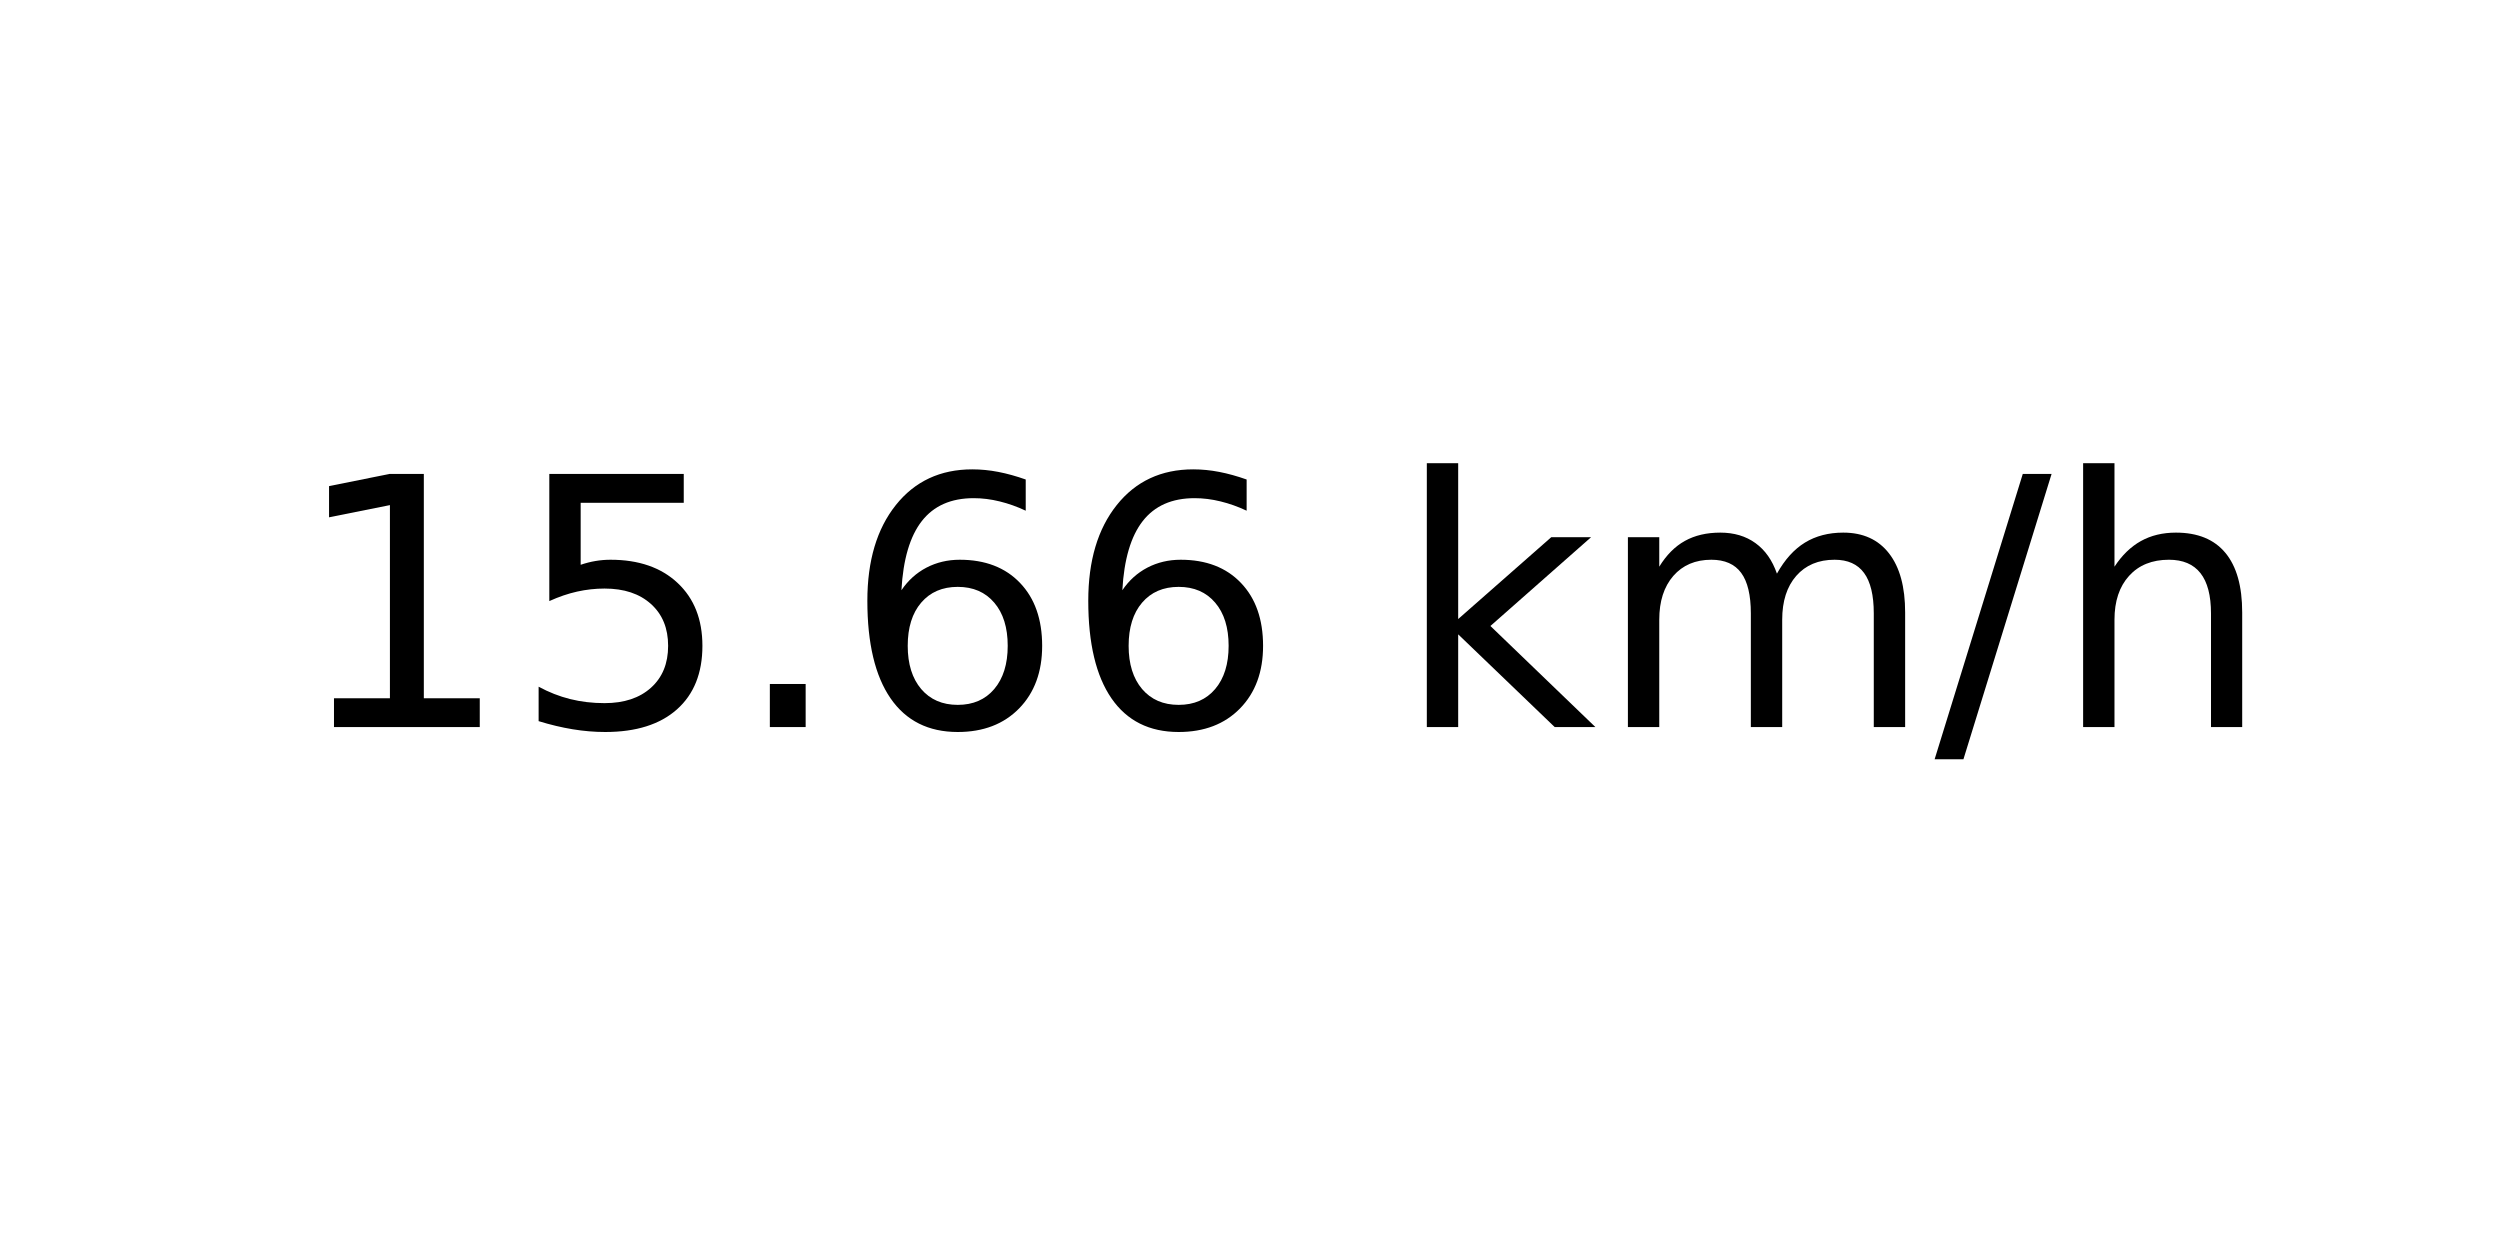
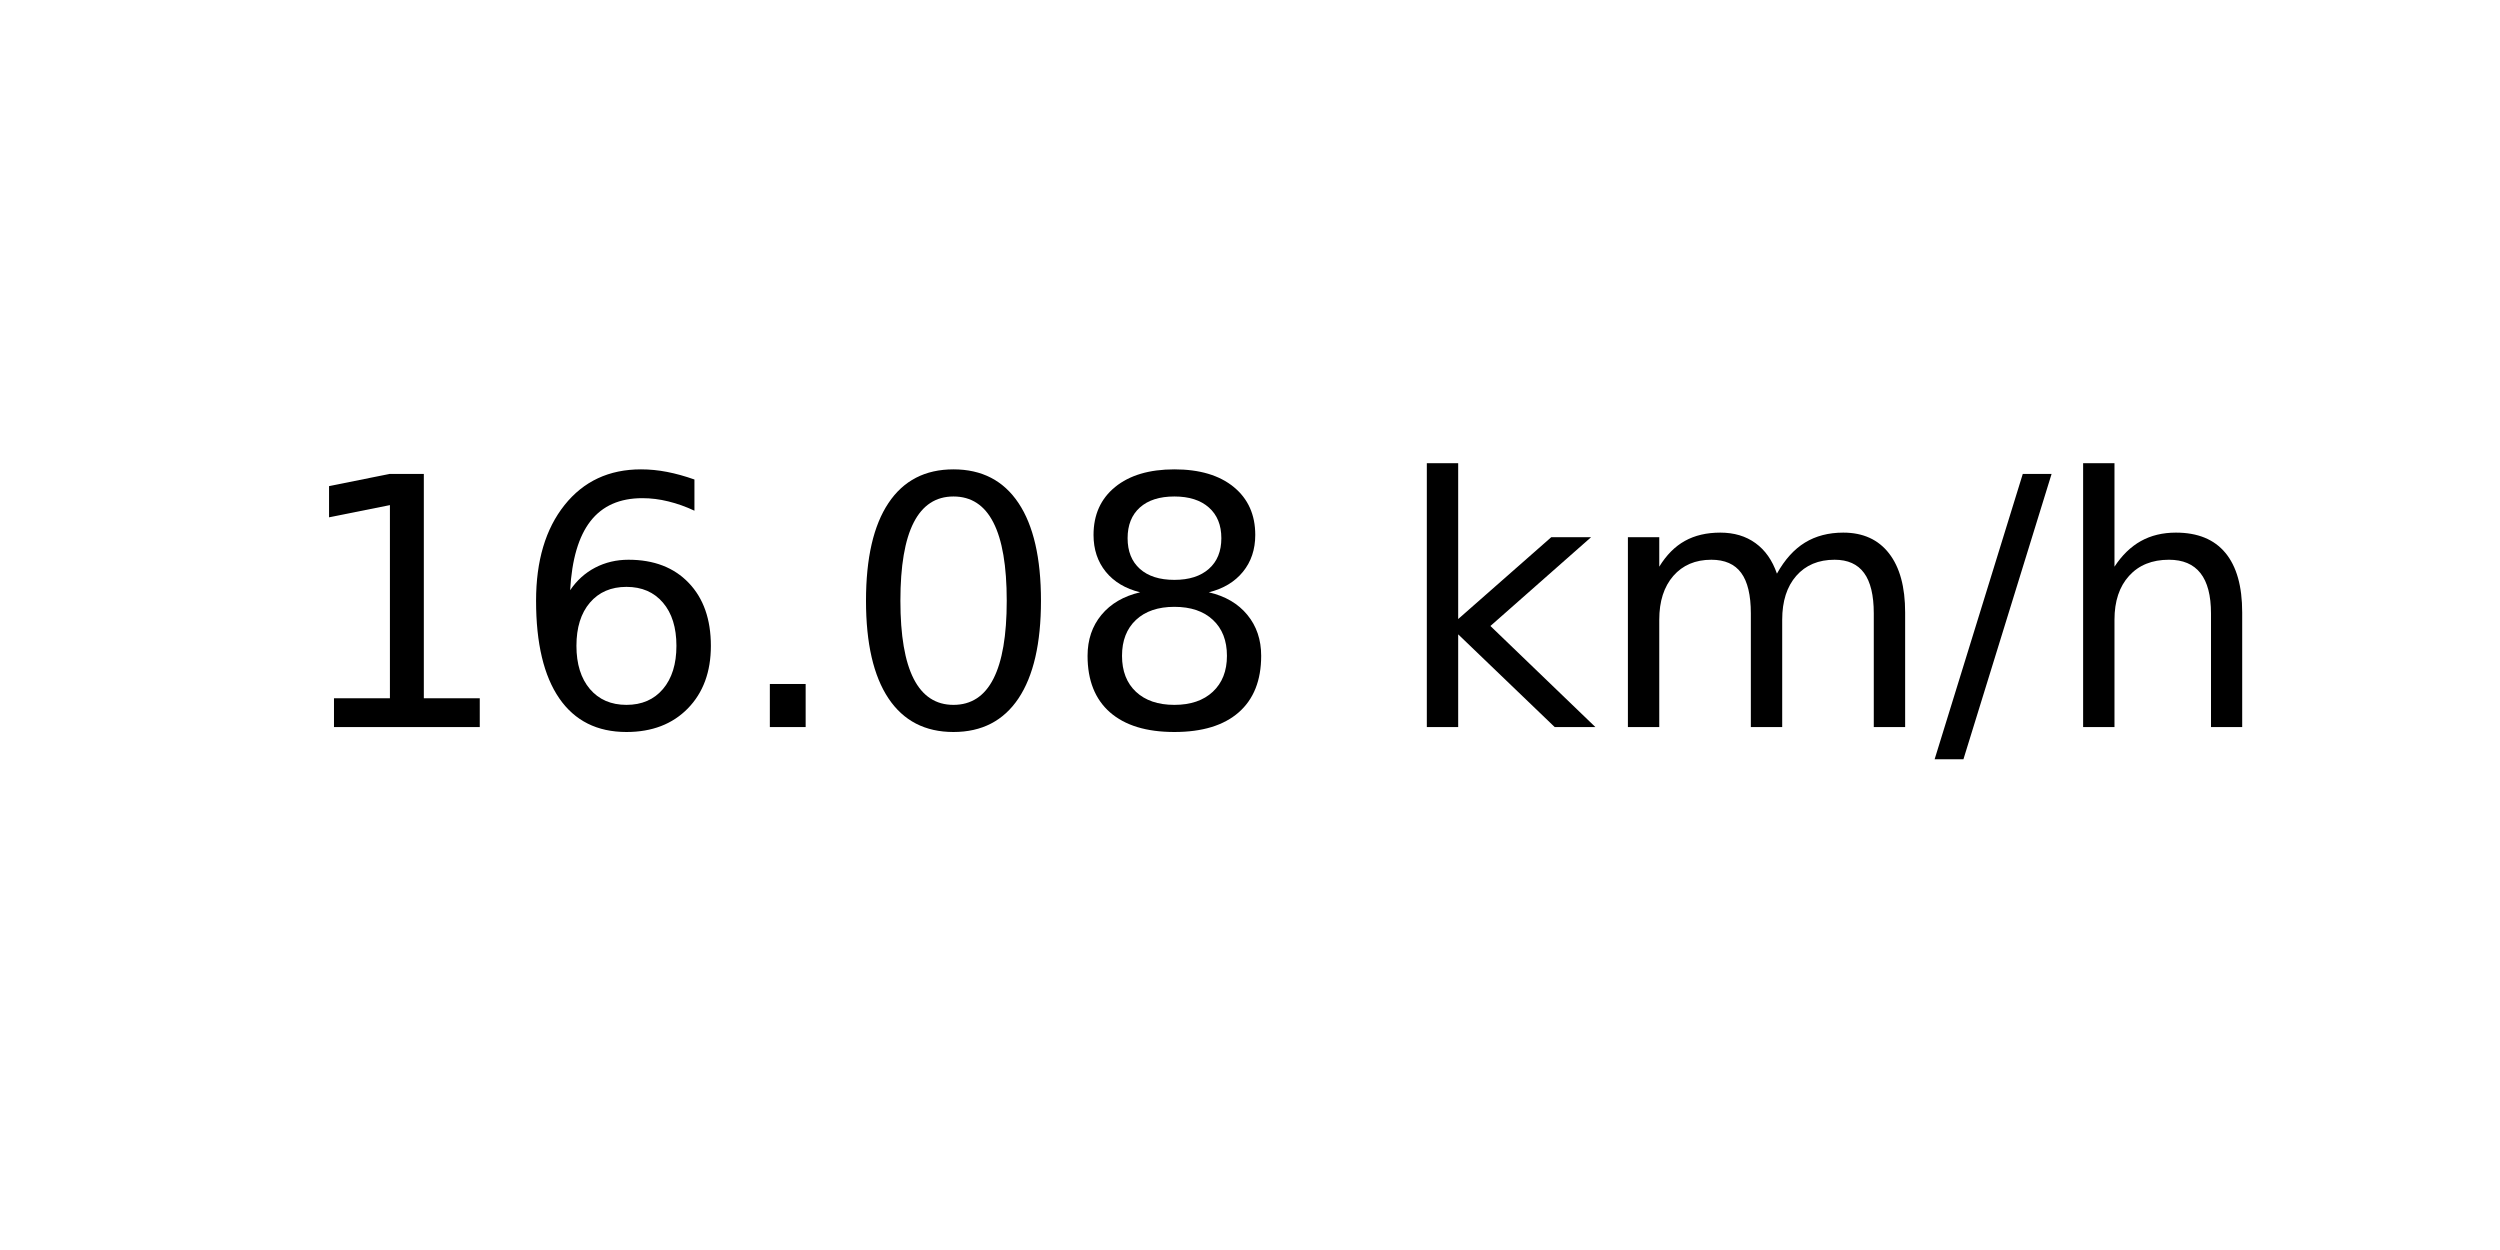
<svg xmlns="http://www.w3.org/2000/svg" xmlns:xlink="http://www.w3.org/1999/xlink" width="72pt" height="36pt" viewBox="0 0 72 36" version="1.1">
  <defs>
    <style type="text/css">*{stroke-linejoin: round; stroke-linecap: butt}</style>
  </defs>
  <g id="figure_1">
    <g id="axes_1">
      <g id="text_1">
        <g transform="translate(8.378125 20.93937) scale(0.1 -0.1)">
          <defs>
            <path id="DejaVuSans-31" d="M 794 531  L 1825 531  L 1825 4091  L 703 3866  L 703 4441  L 1819 4666  L 2450 4666  L 2450 531  L 3481 531  L 3481 0  L 794 0  L 794 531  z " transform="scale(0.015625)" />
-             <path id="DejaVuSans-35" d="M 691 4666  L 3169 4666  L 3169 4134  L 1269 4134  L 1269 2991  Q 1406 3038 1543 3061  Q 1681 3084 1819 3084  Q 2600 3084 3056 2656  Q 3513 2228 3513 1497  Q 3513 744 3044 326  Q 2575 -91 1722 -91  Q 1428 -91 1123 -41  Q 819 9 494 109  L 494 744  Q 775 591 1075 516  Q 1375 441 1709 441  Q 2250 441 2565 725  Q 2881 1009 2881 1497  Q 2881 1984 2565 2268  Q 2250 2553 1709 2553  Q 1456 2553 1204 2497  Q 953 2441 691 2322  L 691 4666  z " transform="scale(0.015625)" />
+             <path id="DejaVuSans-36" d="M 2113 2584  Q 1688 2584 1439 2293  Q 1191 2003 1191 1497  Q 1191 994 1439 701  Q 1688 409 2113 409  Q 2538 409 2786 701  Q 3034 994 3034 1497  Q 3034 2003 2786 2293  Q 2538 2584 2113 2584  z M 3366 4563  L 3366 3988  Q 3128 4100 2886 4159  Q 2644 4219 2406 4219  Q 1781 4219 1451 3797  Q 1122 3375 1075 2522  Q 1259 2794 1537 2939  Q 1816 3084 2150 3084  Q 2853 3084 3261 2657  Q 3669 2231 3669 1497  Q 3669 778 3244 343  Q 2819 -91 2113 -91  Q 1303 -91 875 529  Q 447 1150 447 2328  Q 447 3434 972 4092  Q 1497 4750 2381 4750  Q 2619 4750 2861 4703  Q 3103 4656 3366 4563  z " transform="scale(0.015625)" />
            <path id="DejaVuSans-2e" d="M 684 794  L 1344 794  L 1344 0  L 684 0  L 684 794  z " transform="scale(0.015625)" />
-             <path id="DejaVuSans-36" d="M 2113 2584  Q 1688 2584 1439 2293  Q 1191 2003 1191 1497  Q 1191 994 1439 701  Q 1688 409 2113 409  Q 2538 409 2786 701  Q 3034 994 3034 1497  Q 3034 2003 2786 2293  Q 2538 2584 2113 2584  z M 3366 4563  L 3366 3988  Q 3128 4100 2886 4159  Q 2644 4219 2406 4219  Q 1781 4219 1451 3797  Q 1122 3375 1075 2522  Q 1259 2794 1537 2939  Q 1816 3084 2150 3084  Q 2853 3084 3261 2657  Q 3669 2231 3669 1497  Q 3669 778 3244 343  Q 2819 -91 2113 -91  Q 1303 -91 875 529  Q 447 1150 447 2328  Q 447 3434 972 4092  Q 1497 4750 2381 4750  Q 2619 4750 2861 4703  Q 3103 4656 3366 4563  z " transform="scale(0.015625)" />
+             <path id="DejaVuSans-30" d="M 2034 4250  Q 1547 4250 1301 3770  Q 1056 3291 1056 2328  Q 1056 1369 1301 889  Q 1547 409 2034 409  Q 2525 409 2770 889  Q 3016 1369 3016 2328  Q 3016 3291 2770 3770  Q 2525 4250 2034 4250  z M 2034 4750  Q 2819 4750 3233 4129  Q 3647 3509 3647 2328  Q 3647 1150 3233 529  Q 2819 -91 2034 -91  Q 1250 -91 836 529  Q 422 1150 422 2328  Q 422 3509 836 4129  Q 1250 4750 2034 4750  z " transform="scale(0.015625)" />
+             <path id="DejaVuSans-38" d="M 2034 2216  Q 1584 2216 1326 1975  Q 1069 1734 1069 1313  Q 1069 891 1326 650  Q 1584 409 2034 409  Q 2484 409 2743 651  Q 3003 894 3003 1313  Q 3003 1734 2745 1975  Q 2488 2216 2034 2216  z M 1403 2484  Q 997 2584 770 2862  Q 544 3141 544 3541  Q 544 4100 942 4425  Q 1341 4750 2034 4750  Q 2731 4750 3128 4425  Q 3525 4100 3525 3541  Q 3525 3141 3298 2862  Q 3072 2584 2669 2484  Q 3125 2378 3379 2068  Q 3634 1759 3634 1313  Q 3634 634 3220 271  Q 2806 -91 2034 -91  Q 1263 -91 848 271  Q 434 634 434 1313  Q 434 1759 690 2068  Q 947 2378 1403 2484  z M 1172 3481  Q 1172 3119 1398 2916  Q 1625 2713 2034 2713  Q 2441 2713 2670 2916  Q 2900 3119 2900 3481  Q 2900 3844 2670 4047  Q 2441 4250 2034 4250  Q 1625 4250 1398 4047  Q 1172 3844 1172 3481  z " transform="scale(0.015625)" />
            <path id="DejaVuSans-20" transform="scale(0.015625)" />
            <path id="DejaVuSans-6b" d="M 581 4863  L 1159 4863  L 1159 1991  L 2875 3500  L 3609 3500  L 1753 1863  L 3688 0  L 2938 0  L 1159 1709  L 1159 0  L 581 0  L 581 4863  z " transform="scale(0.015625)" />
            <path id="DejaVuSans-6d" d="M 3328 2828  Q 3544 3216 3844 3400  Q 4144 3584 4550 3584  Q 5097 3584 5394 3201  Q 5691 2819 5691 2113  L 5691 0  L 5113 0  L 5113 2094  Q 5113 2597 4934 2840  Q 4756 3084 4391 3084  Q 3944 3084 3684 2787  Q 3425 2491 3425 1978  L 3425 0  L 2847 0  L 2847 2094  Q 2847 2600 2669 2842  Q 2491 3084 2119 3084  Q 1678 3084 1418 2786  Q 1159 2488 1159 1978  L 1159 0  L 581 0  L 581 3500  L 1159 3500  L 1159 2956  Q 1356 3278 1631 3431  Q 1906 3584 2284 3584  Q 2666 3584 2933 3390  Q 3200 3197 3328 2828  z " transform="scale(0.015625)" />
            <path id="DejaVuSans-2f" d="M 1625 4666  L 2156 4666  L 531 -594  L 0 -594  L 1625 4666  z " transform="scale(0.015625)" />
            <path id="DejaVuSans-68" d="M 3513 2113  L 3513 0  L 2938 0  L 2938 2094  Q 2938 2591 2744 2837  Q 2550 3084 2163 3084  Q 1697 3084 1428 2787  Q 1159 2491 1159 1978  L 1159 0  L 581 0  L 581 4863  L 1159 4863  L 1159 2956  Q 1366 3272 1645 3428  Q 1925 3584 2291 3584  Q 2894 3584 3203 3211  Q 3513 2838 3513 2113  z " transform="scale(0.015625)" />
          </defs>
          <use xlink:href="#DejaVuSans-31" />
-           <use xlink:href="#DejaVuSans-35" x="63.623" />
+           <use xlink:href="#DejaVuSans-36" x="63.623" />
          <use xlink:href="#DejaVuSans-2e" x="127.246" />
-           <use xlink:href="#DejaVuSans-36" x="159.033" />
-           <use xlink:href="#DejaVuSans-36" x="222.656" />
+           <use xlink:href="#DejaVuSans-30" x="159.033" />
+           <use xlink:href="#DejaVuSans-38" x="222.656" />
          <use xlink:href="#DejaVuSans-20" x="286.279" />
          <use xlink:href="#DejaVuSans-6b" x="318.066" />
          <use xlink:href="#DejaVuSans-6d" x="375.977" />
          <use xlink:href="#DejaVuSans-2f" x="473.389" />
          <use xlink:href="#DejaVuSans-68" x="507.08" />
        </g>
      </g>
    </g>
  </g>
</svg>
